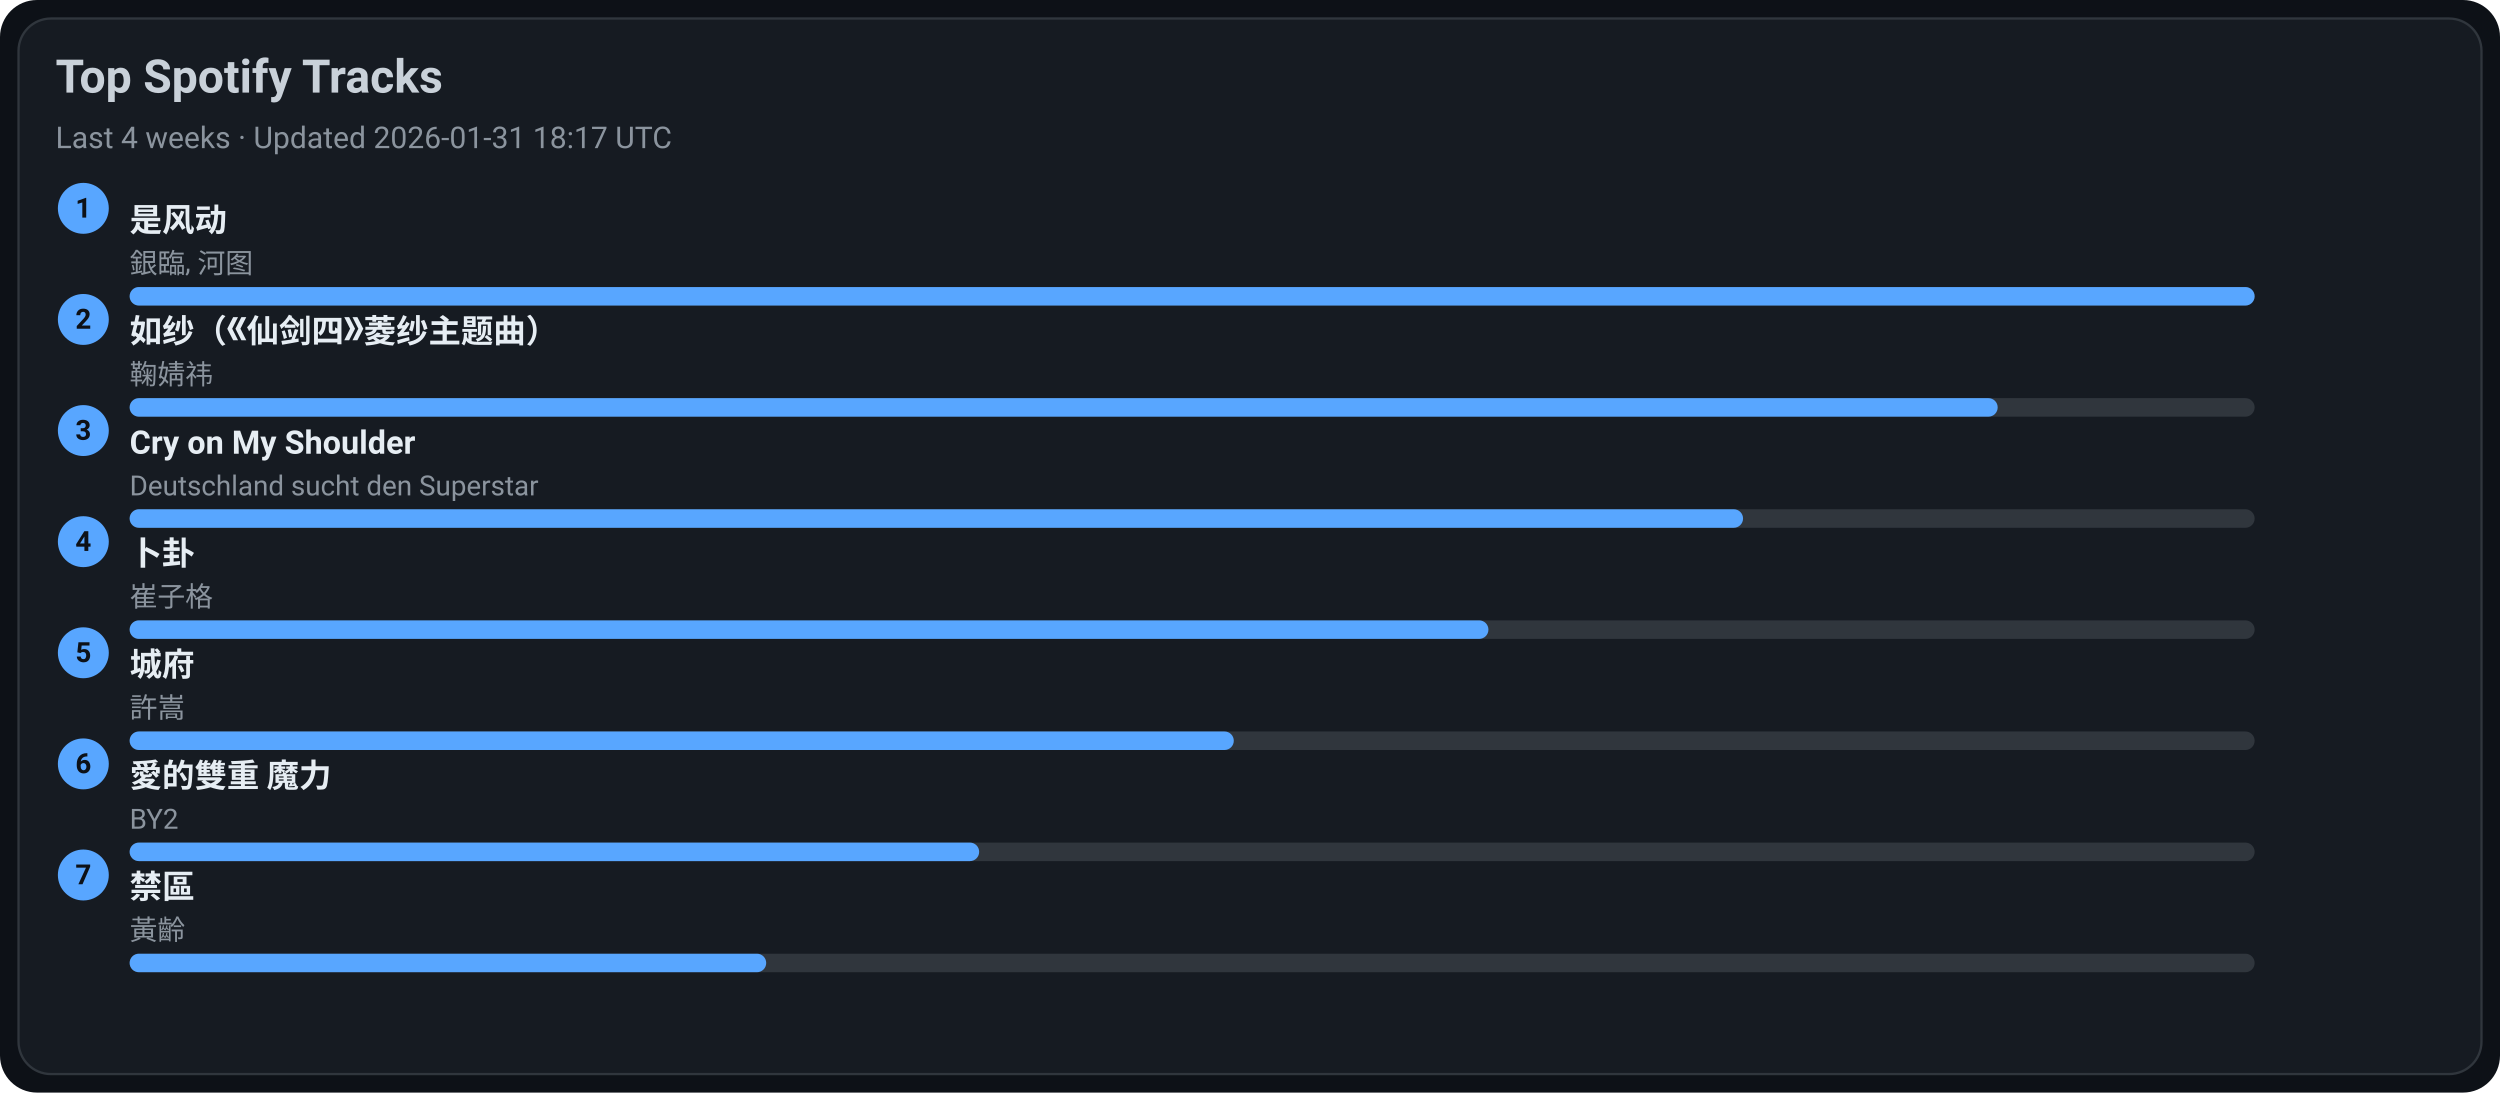
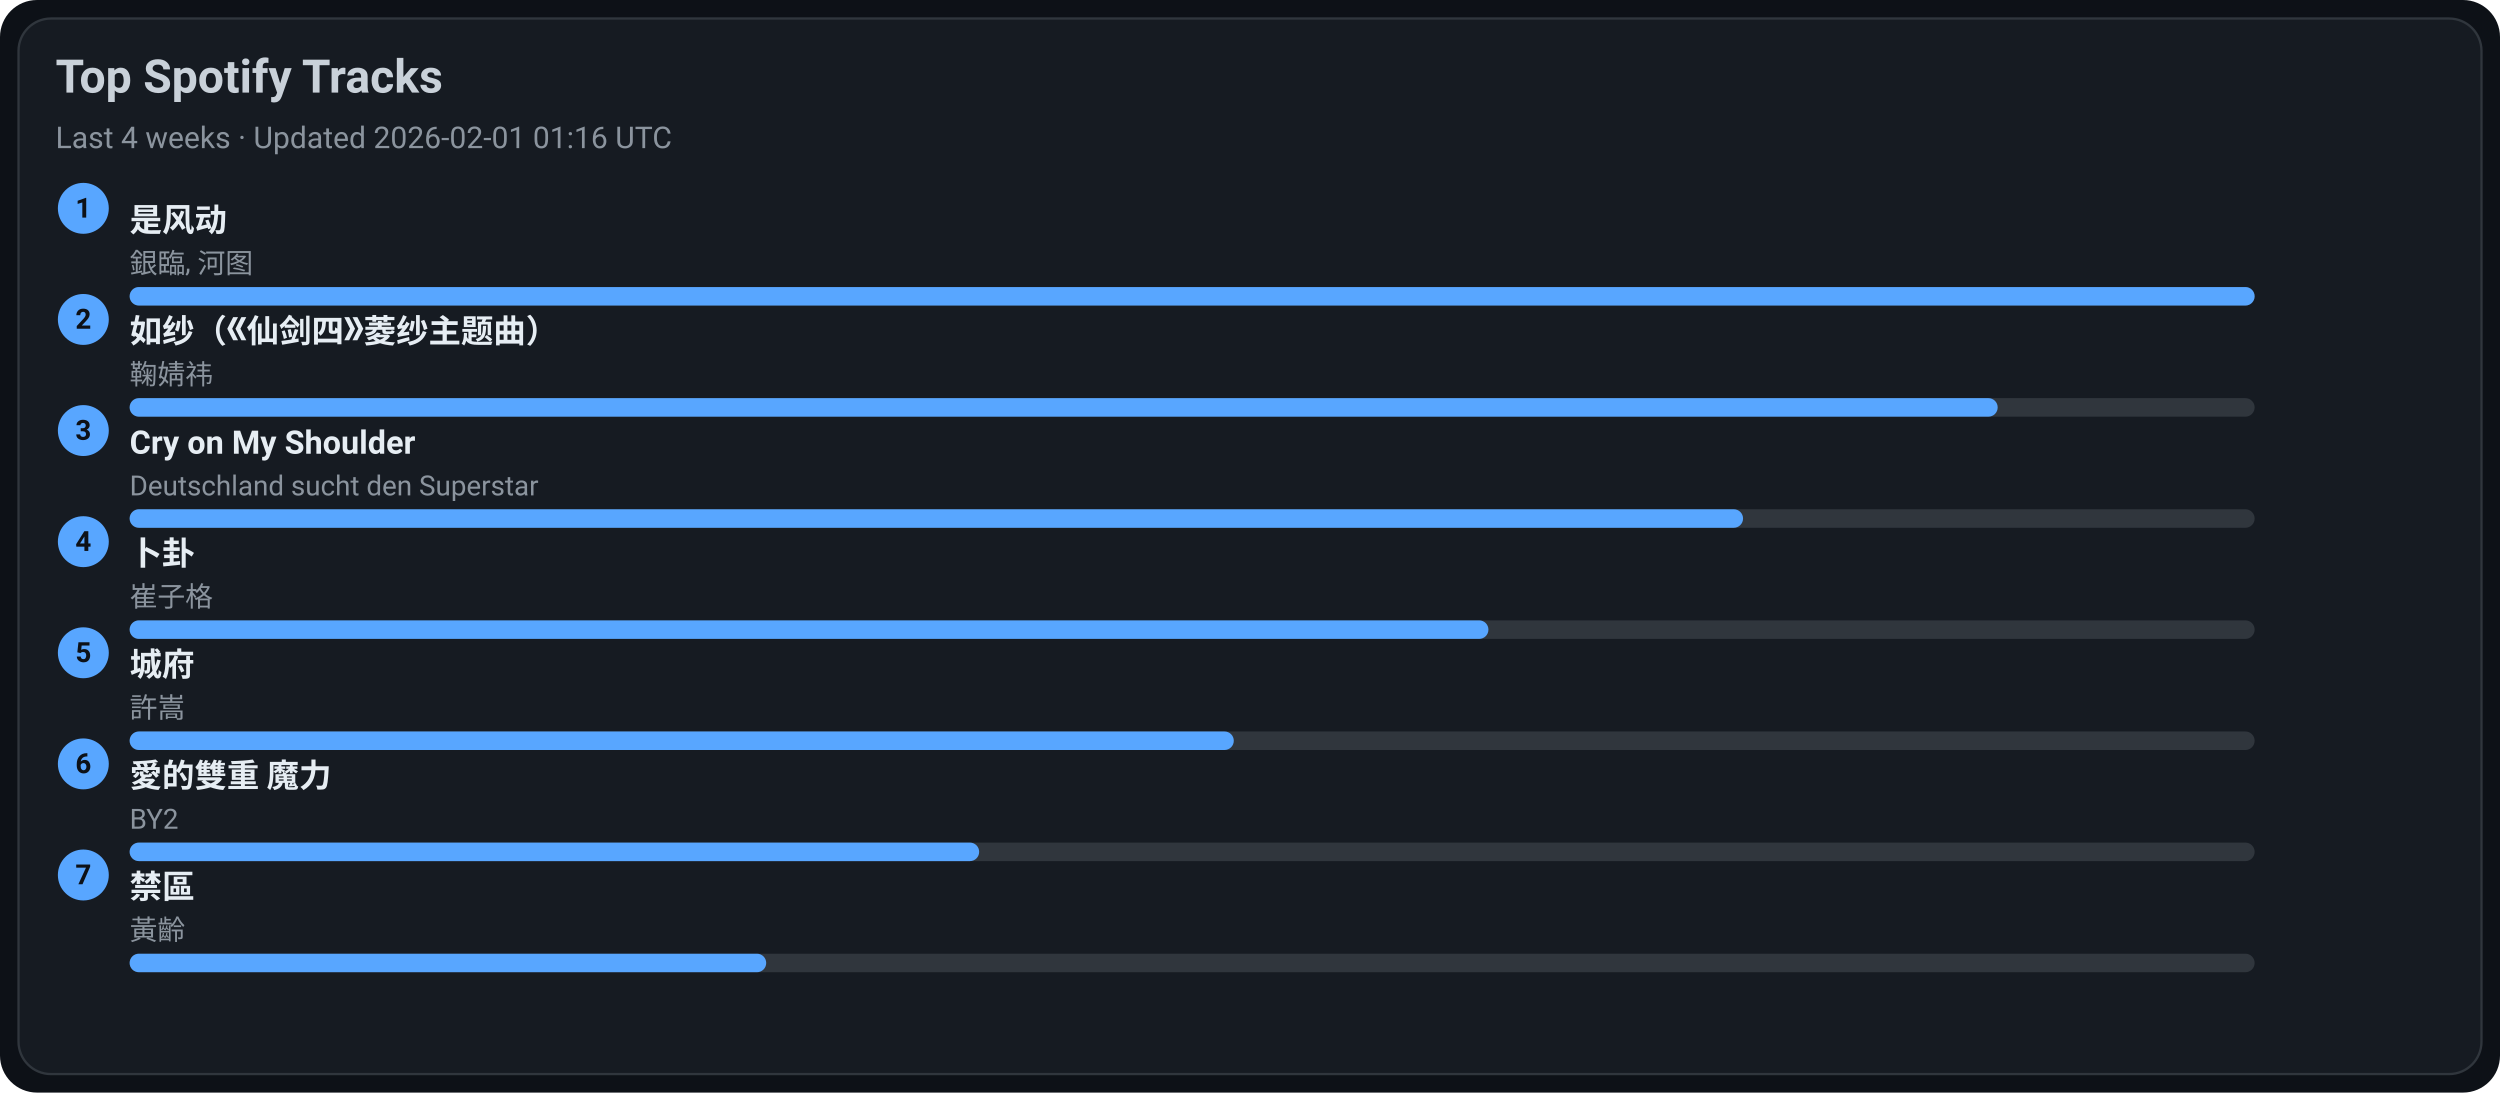
<svg xmlns="http://www.w3.org/2000/svg" width="1080" height="472" viewBox="0 0 1080 472">
  <style>text{font-family:-apple-system,BlinkMacSystemFont,Segoe UI,Roboto,Ubuntu,Helvetica Neue,Arial,Noto Sans,sans-serif}</style>
  <rect width="1080" height="472" rx="16" fill="#0d1117" />
  <rect x="8" y="8" width="1064" height="456" rx="14" fill="#161b22" stroke="#30363d" />
  <text x="24" y="40" font-size="20" fill="#c9d1d9" font-weight="600">Top Spotify Tracks</text>
-   <text x="24" y="64" font-size="13" fill="#8b949e">Last 4 weeks · Updated 2026-01-31 18:17 UTC</text>
+   <text x="24" y="64" font-size="13" fill="#8b949e">Last 4 weeks · Updated 2026-02-01 01:16 UTC</text>
  <circle cx="36" cy="90" r="11" fill="#58a6ff" />
  <text x="36" y="94" text-anchor="middle" font-size="12" fill="#0d1117" font-weight="700">1</text>
  <a href="https://open.spotify.com/track/3lePQ8c4jq7bTePsXEmslh" target="_blank" rel="noopener noreferrer">
    <text x="56" y="100" font-size="14" fill="#e6edf3" font-weight="600">是风动</text>
  </a>
  <text x="56" y="118" font-size="12" fill="#8b949e">銀臨, 河图</text>
  <rect x="56" y="124" width="918" height="8" rx="4" fill="#30363d" />
  <rect x="56" y="124" width="918" height="8" rx="4" fill="#58a6ff" />
  <circle cx="36" cy="138" r="11" fill="#58a6ff" />
  <text x="36" y="142" text-anchor="middle" font-size="12" fill="#0d1117" font-weight="700">2</text>
  <a href="https://open.spotify.com/track/69FUNgvEVkNbHq43lgvdme" target="_blank" rel="noopener noreferrer">
    <text x="56" y="148" font-size="14" fill="#e6edf3" font-weight="600">如纱（《仙剑四》菱纱主题曲）</text>
  </a>
  <text x="56" y="166" font-size="12" fill="#8b949e">鞠婧祎</text>
  <rect x="56" y="172" width="918" height="8" rx="4" fill="#30363d" />
  <rect x="56" y="172" width="807" height="8" rx="4" fill="#58a6ff" />
  <circle cx="36" cy="186" r="11" fill="#58a6ff" />
  <text x="36" y="190" text-anchor="middle" font-size="12" fill="#0d1117" font-weight="700">3</text>
  <a href="https://open.spotify.com/track/6usmG2MoD0C0Lc2pNgCVWV" target="_blank" rel="noopener noreferrer">
    <text x="56" y="196" font-size="14" fill="#e6edf3" font-weight="600">Cry on My Shoulder</text>
  </a>
  <text x="56" y="214" font-size="12" fill="#8b949e">Deutschland sucht den Superstar</text>
  <rect x="56" y="220" width="918" height="8" rx="4" fill="#30363d" />
  <rect x="56" y="220" width="697" height="8" rx="4" fill="#58a6ff" />
  <circle cx="36" cy="234" r="11" fill="#58a6ff" />
  <text x="36" y="238" text-anchor="middle" font-size="12" fill="#0d1117" font-weight="700">4</text>
  <a href="https://open.spotify.com/track/4ToeYifpQaikbYa7krOD6s" target="_blank" rel="noopener noreferrer">
    <text x="56" y="244" font-size="14" fill="#e6edf3" font-weight="600">卜卦</text>
  </a>
  <text x="56" y="262" font-size="12" fill="#8b949e">崔子格</text>
  <rect x="56" y="268" width="918" height="8" rx="4" fill="#30363d" />
  <rect x="56" y="268" width="587" height="8" rx="4" fill="#58a6ff" />
  <circle cx="36" cy="282" r="11" fill="#58a6ff" />
  <text x="36" y="286" text-anchor="middle" font-size="12" fill="#0d1117" font-weight="700">5</text>
  <a href="https://open.spotify.com/track/4AmlSf7hye0QVpnHCcEoEw" target="_blank" rel="noopener noreferrer">
    <text x="56" y="292" font-size="14" fill="#e6edf3" font-weight="600">城府</text>
  </a>
  <text x="56" y="310" font-size="12" fill="#8b949e">許嵩</text>
  <rect x="56" y="316" width="918" height="8" rx="4" fill="#30363d" />
  <rect x="56" y="316" width="477" height="8" rx="4" fill="#58a6ff" />
  <circle cx="36" cy="330" r="11" fill="#58a6ff" />
  <text x="36" y="334" text-anchor="middle" font-size="12" fill="#0d1117" font-weight="700">6</text>
  <a href="https://open.spotify.com/track/0yYmS4k3R0TTdDhvOBxRVp" target="_blank" rel="noopener noreferrer">
    <text x="56" y="340" font-size="14" fill="#e6edf3" font-weight="600">愛的雙重 魔力</text>
  </a>
  <text x="56" y="358" font-size="12" fill="#8b949e">BY2</text>
  <rect x="56" y="364" width="918" height="8" rx="4" fill="#30363d" />
  <rect x="56" y="364" width="367" height="8" rx="4" fill="#58a6ff" />
  <circle cx="36" cy="378" r="11" fill="#58a6ff" />
  <text x="36" y="382" text-anchor="middle" font-size="12" fill="#0d1117" font-weight="700">7</text>
  <a href="https://open.spotify.com/track/5HAMeMgu9hGL5a8ZwNz6cp" target="_blank" rel="noopener noreferrer">
    <text x="56" y="388" font-size="14" fill="#e6edf3" font-weight="600">禁區</text>
  </a>
  <text x="56" y="406" font-size="12" fill="#8b949e">黃齡</text>
  <rect x="56" y="412" width="918" height="8" rx="4" fill="#30363d" />
  <rect x="56" y="412" width="275" height="8" rx="4" fill="#58a6ff" />
</svg>
